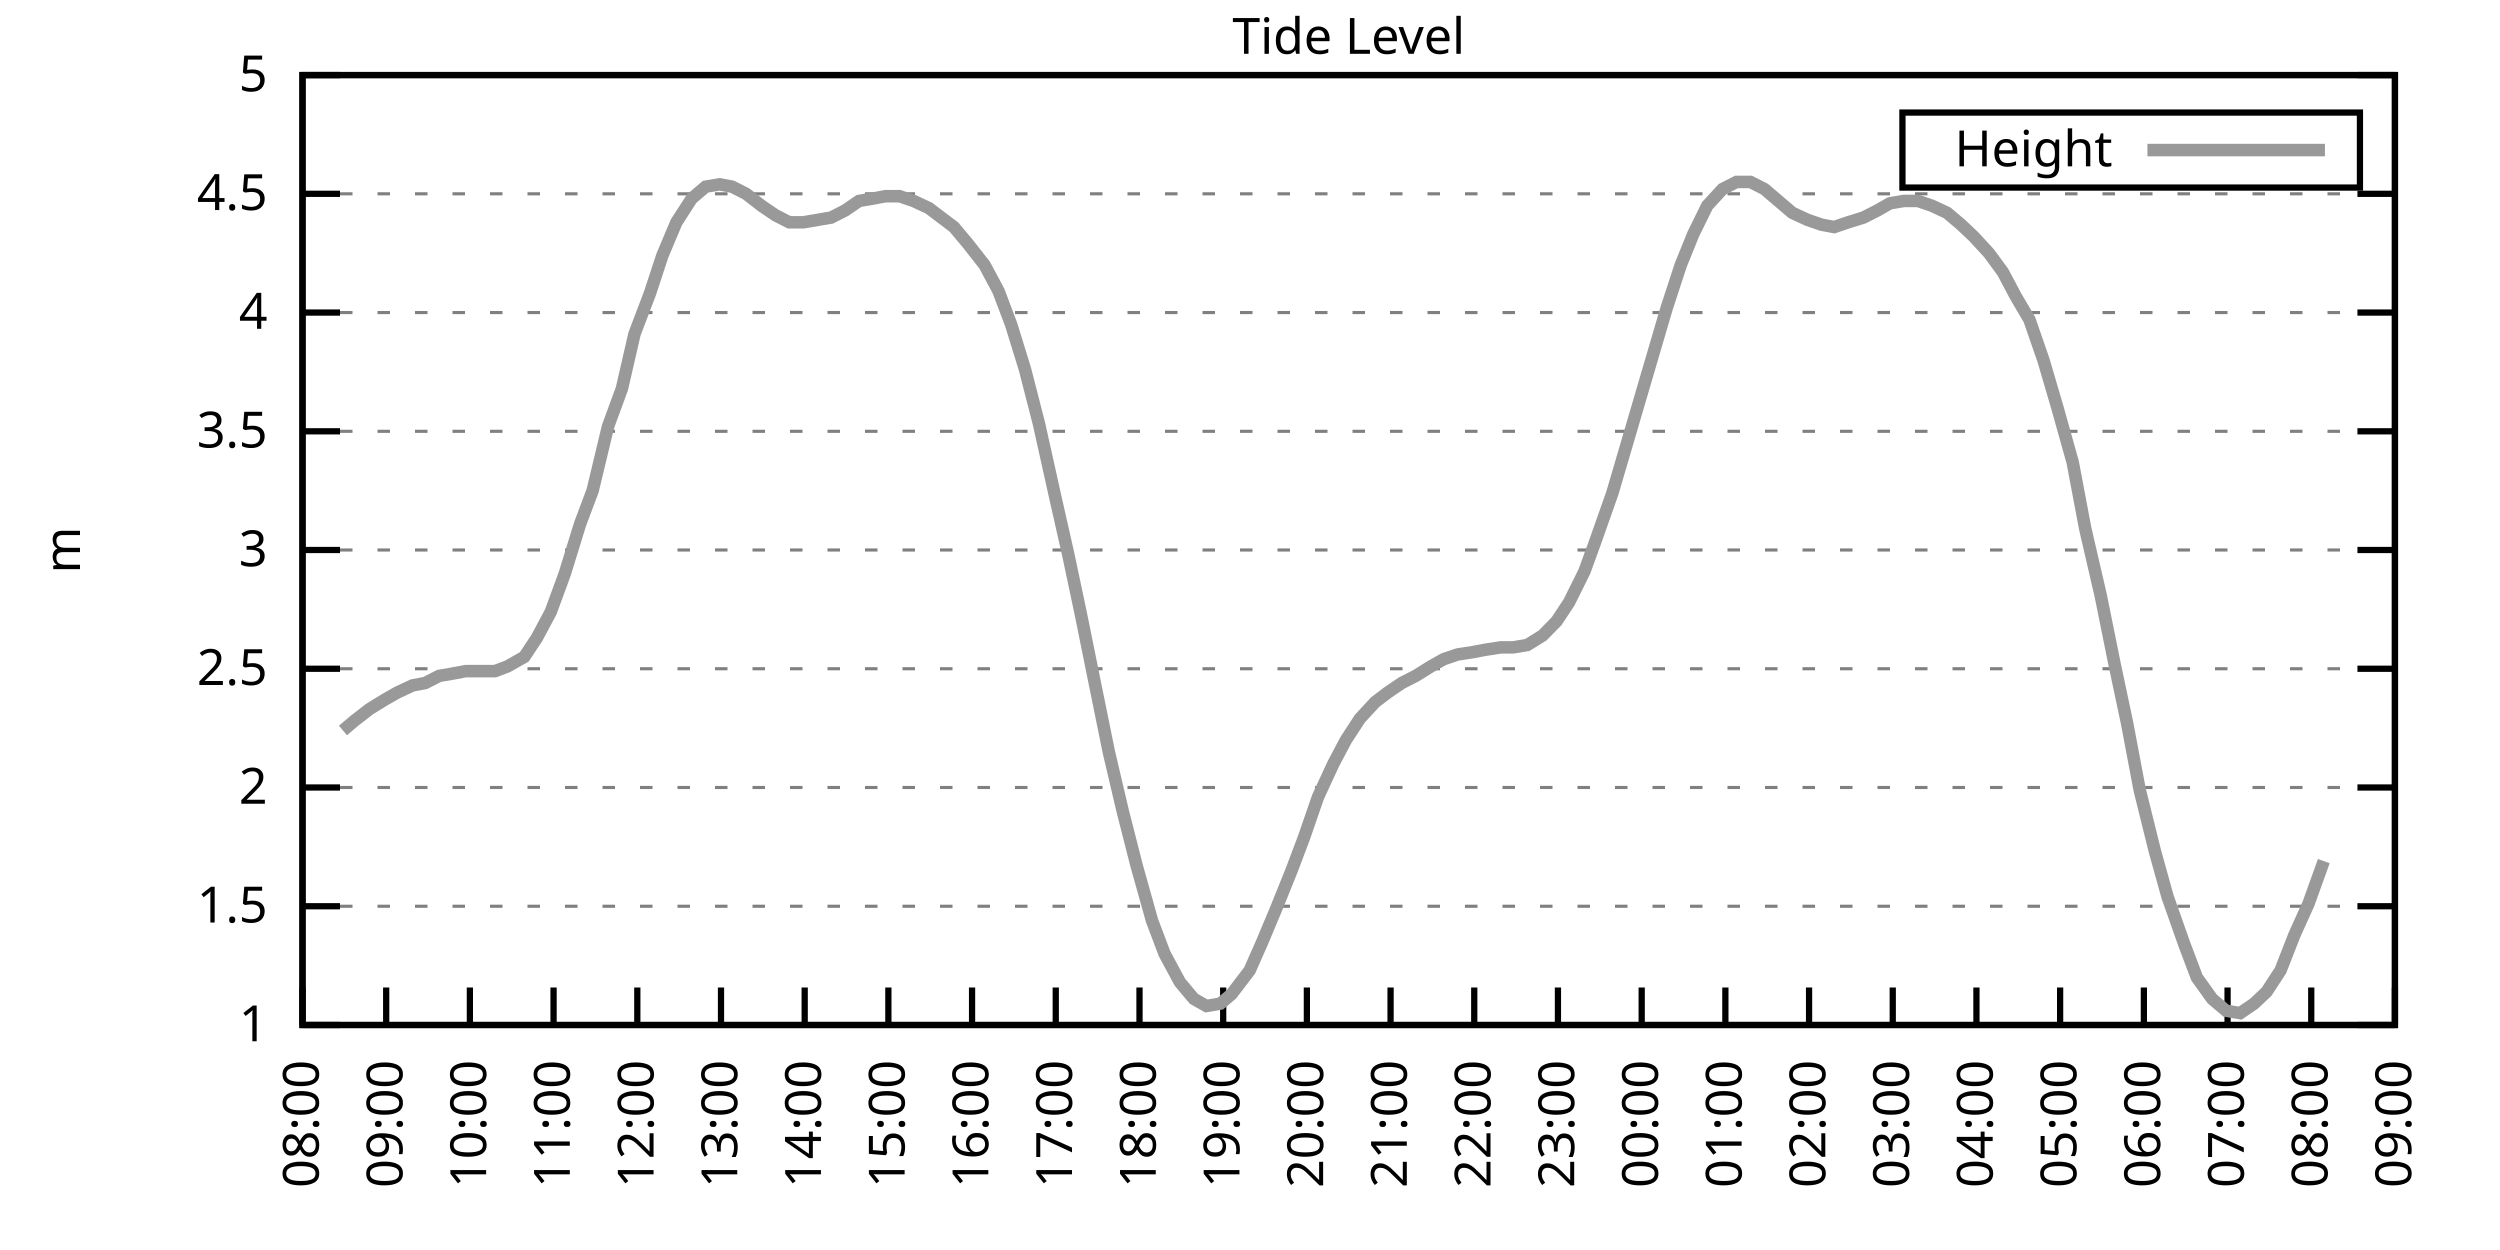
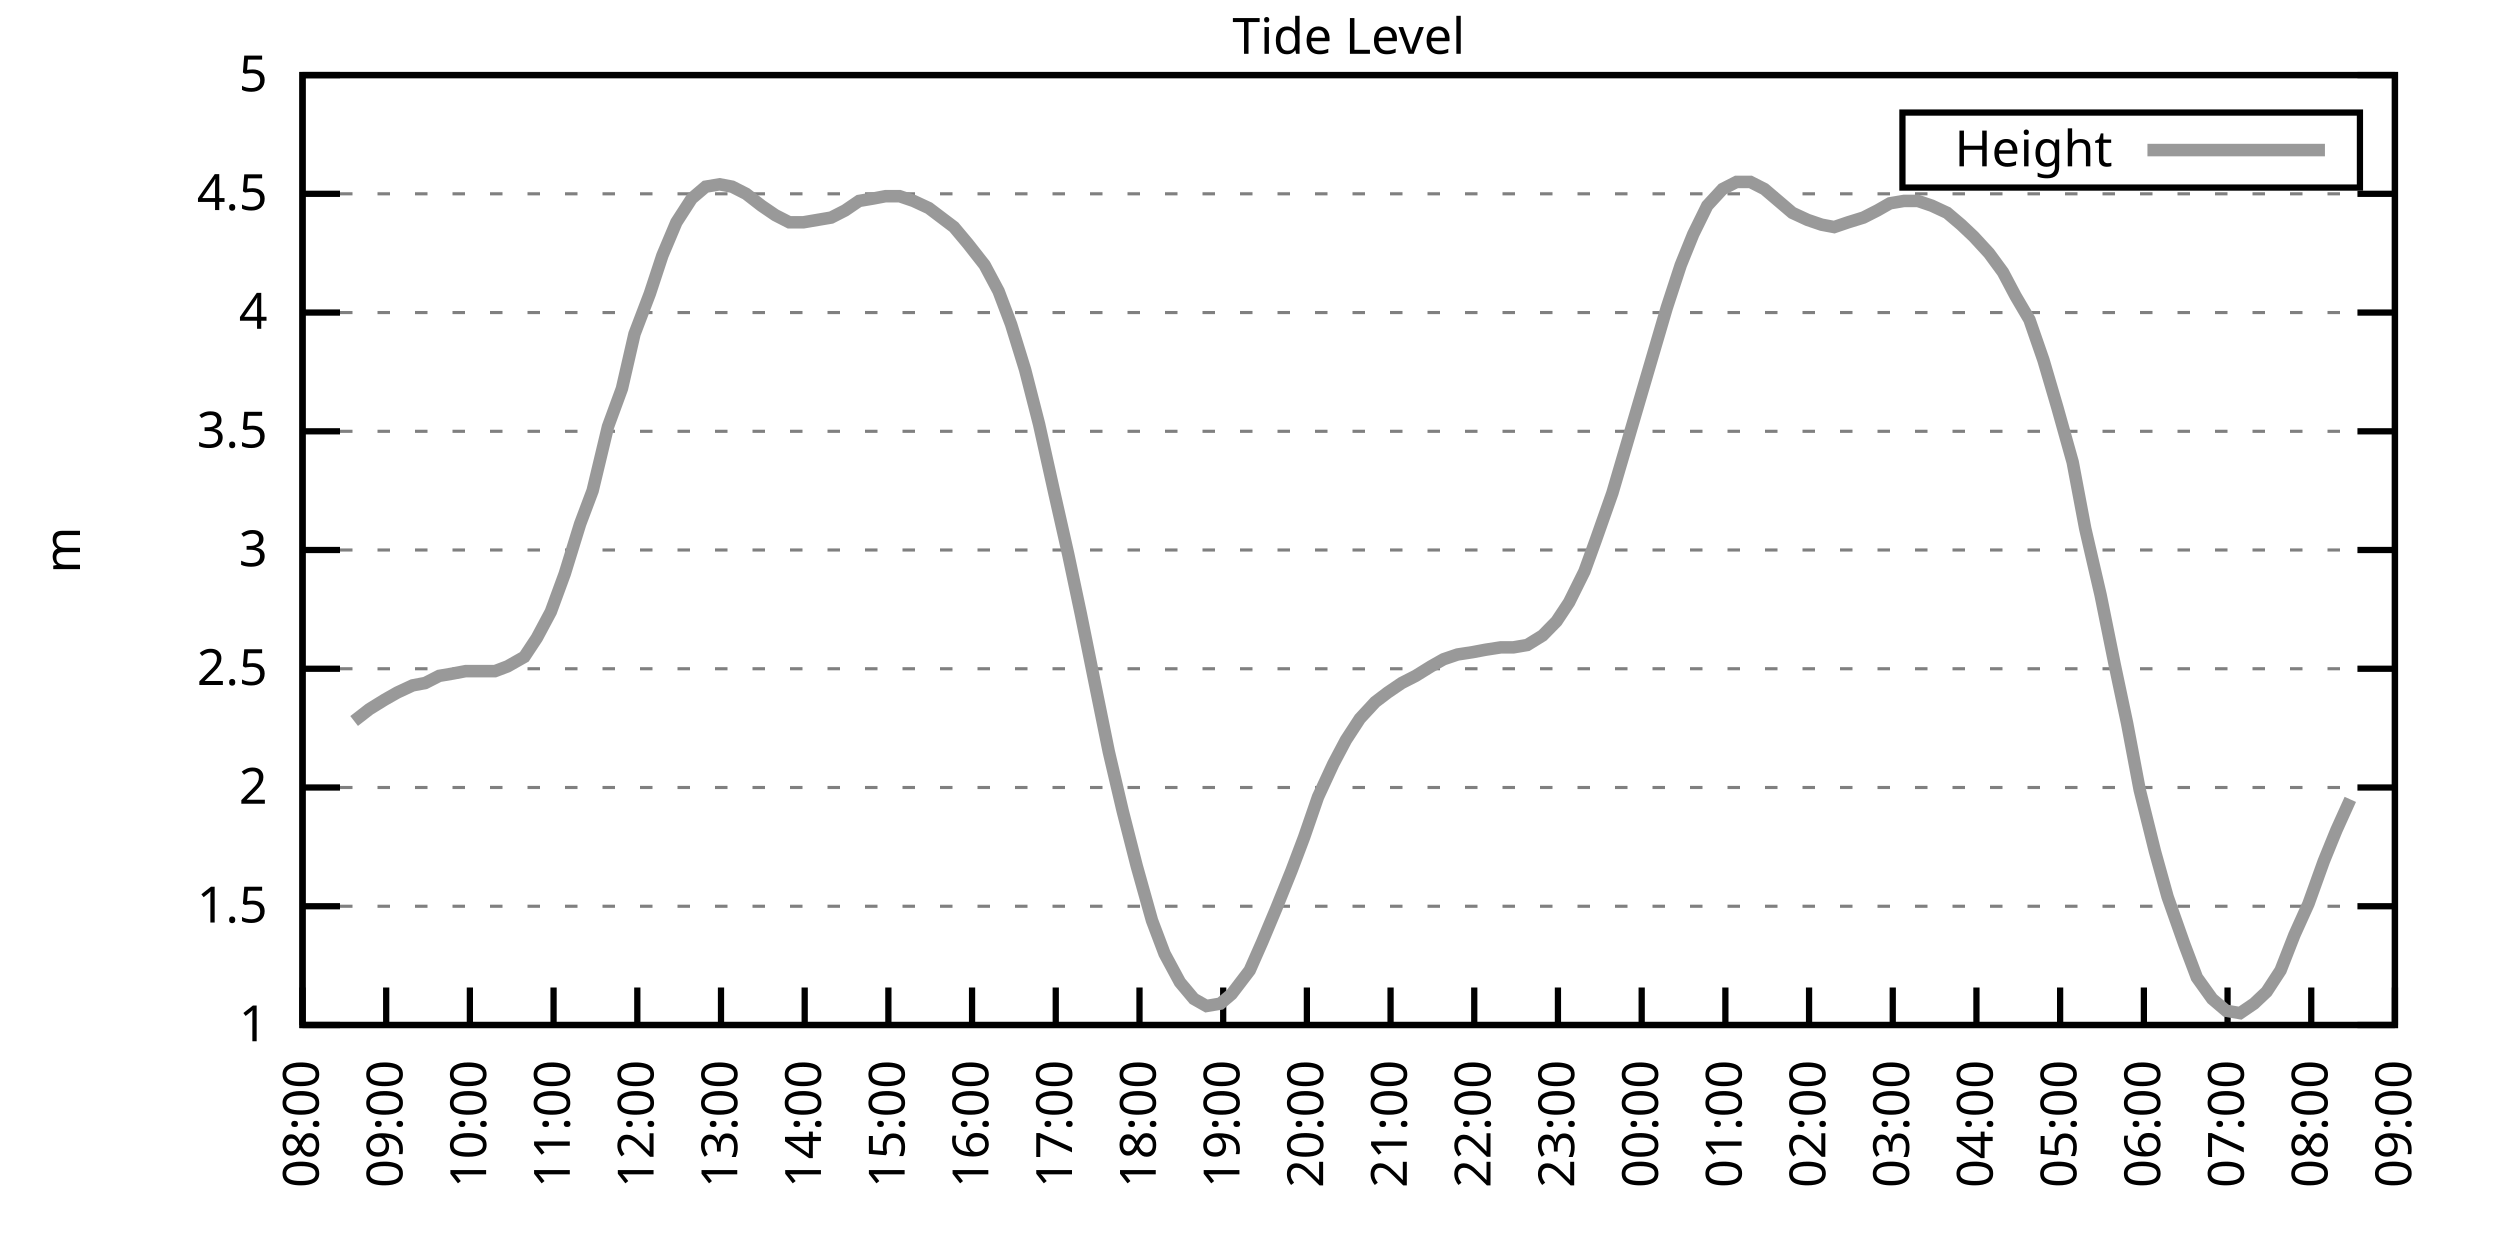
<svg xmlns="http://www.w3.org/2000/svg" xmlns:xlink="http://www.w3.org/1999/xlink" width="400" height="200" viewBox="0 0 400 200">
  <g id="gnuplot_canvas">
    <rect x="0" y="0" width="400" height="200" fill="none" />
    <defs>
      <circle id="gpDot" r="0.5" stroke-width="0.5" stroke="currentColor" />
      <path id="gpPt0" stroke-width="0.333" stroke="currentColor" d="M-1,0 h2 M0,-1 v2" />
      <path id="gpPt1" stroke-width="0.333" stroke="currentColor" d="M-1,-1 L1,1 M1,-1 L-1,1" />
      <path id="gpPt2" stroke-width="0.333" stroke="currentColor" d="M-1,0 L1,0 M0,-1 L0,1 M-1,-1 L1,1 M-1,1 L1,-1" />
      <rect id="gpPt3" stroke-width="0.333" stroke="currentColor" x="-1" y="-1" width="2" height="2" />
      <rect id="gpPt4" stroke-width="0.333" stroke="currentColor" fill="currentColor" x="-1" y="-1" width="2" height="2" />
      <circle id="gpPt5" stroke-width="0.333" stroke="currentColor" cx="0" cy="0" r="1" />
      <use xlink:href="#gpPt5" id="gpPt6" fill="currentColor" stroke="none" />
      <path id="gpPt7" stroke-width="0.333" stroke="currentColor" d="M0,-1.33 L-1.33,0.67 L1.33,0.67 z" />
      <use xlink:href="#gpPt7" id="gpPt8" fill="currentColor" stroke="none" />
      <use xlink:href="#gpPt7" id="gpPt9" stroke="currentColor" transform="rotate(180)" />
      <use xlink:href="#gpPt9" id="gpPt10" fill="currentColor" stroke="none" />
      <use xlink:href="#gpPt3" id="gpPt11" stroke="currentColor" transform="rotate(45)" />
      <use xlink:href="#gpPt11" id="gpPt12" fill="currentColor" stroke="none" />
      <path id="gpPt13" stroke-width="0.333" stroke="currentColor" d="M0,1.330 L1.265,0.411 L0.782,-1.067 L-0.782,-1.076 L-1.265,0.411 z" />
      <use xlink:href="#gpPt13" id="gpPt14" fill="currentColor" stroke="none" />
      <filter id="textbox" filterUnits="objectBoundingBox" x="0" y="0" height="1" width="1">
        <feFlood flood-color="white" flood-opacity="1" result="bgnd" />
        <feComposite in="SourceGraphic" in2="bgnd" operator="atop" />
      </filter>
      <filter id="greybox" filterUnits="objectBoundingBox" x="0" y="0" height="1" width="1">
        <feFlood flood-color="lightgrey" flood-opacity="1" result="grey" />
        <feComposite in="SourceGraphic" in2="grey" operator="atop" />
      </filter>
    </defs>
    <g fill="none" color="white" stroke="currentColor" stroke-width="1.00" stroke-linecap="butt" stroke-linejoin="miter">
</g>
    <g fill="none" color="black" stroke="currentColor" stroke-width="1.00" stroke-linecap="butt" stroke-linejoin="miter">
      <g stroke="none" shape-rendering="crispEdges">
        <polygon fill="rgb(255, 255, 255)" points="48.40,164.00 383.18,164.00 383.18,12.02 48.40,12.02 " />
      </g>
    </g>
    <g fill="none" color="black" stroke="currentColor" stroke-width="1.00" stroke-linecap="butt" stroke-linejoin="miter">
</g>
    <g fill="none" color="black" stroke="black" stroke-width="0.50" stroke-linecap="butt" stroke-linejoin="miter">
</g>
    <g fill="none" color="gray" stroke="currentColor" stroke-width="0.50" stroke-linecap="butt" stroke-linejoin="miter">
      <path stroke="gray" stroke-dasharray="2,4" class="gridline" d="M48.40,164.00 L383.19,164.00  " />
    </g>
    <g fill="none" color="gray" stroke="gray" stroke-width="1.00" stroke-linecap="butt" stroke-linejoin="miter">
</g>
    <g fill="none" color="black" stroke="currentColor" stroke-width="1.00" stroke-linecap="butt" stroke-linejoin="miter">
      <path stroke="black" d="M48.40,164.00 L54.40,164.00 M383.19,164.00 L377.19,164.00  " />
      <g transform="translate(42.80,166.60)" stroke="none" fill="black" font-family="Sans" font-size="8.00" text-anchor="end">
        <text>
          <tspan font-family="Sans"> 1</tspan>
        </text>
      </g>
    </g>
    <g fill="none" color="black" stroke="currentColor" stroke-width="1.00" stroke-linecap="butt" stroke-linejoin="miter">
</g>
    <g fill="none" color="black" stroke="black" stroke-width="0.50" stroke-linecap="butt" stroke-linejoin="miter">
</g>
    <g fill="none" color="gray" stroke="currentColor" stroke-width="0.50" stroke-linecap="butt" stroke-linejoin="miter">
      <path stroke="gray" stroke-dasharray="2,4" class="gridline" d="M48.40,145.00 L383.19,145.00  " />
    </g>
    <g fill="none" color="gray" stroke="gray" stroke-width="1.00" stroke-linecap="butt" stroke-linejoin="miter">
</g>
    <g fill="none" color="black" stroke="currentColor" stroke-width="1.00" stroke-linecap="butt" stroke-linejoin="miter">
      <path stroke="black" d="M48.40,145.00 L54.40,145.00 M383.19,145.00 L377.19,145.00  " />
      <g transform="translate(42.80,147.60)" stroke="none" fill="black" font-family="Sans" font-size="8.00" text-anchor="end">
        <text>
          <tspan font-family="Sans"> 1.5</tspan>
        </text>
      </g>
    </g>
    <g fill="none" color="black" stroke="currentColor" stroke-width="1.00" stroke-linecap="butt" stroke-linejoin="miter">
</g>
    <g fill="none" color="black" stroke="black" stroke-width="0.50" stroke-linecap="butt" stroke-linejoin="miter">
</g>
    <g fill="none" color="gray" stroke="currentColor" stroke-width="0.50" stroke-linecap="butt" stroke-linejoin="miter">
      <path stroke="gray" stroke-dasharray="2,4" class="gridline" d="M48.40,126.00 L383.19,126.00  " />
    </g>
    <g fill="none" color="gray" stroke="gray" stroke-width="1.00" stroke-linecap="butt" stroke-linejoin="miter">
</g>
    <g fill="none" color="black" stroke="currentColor" stroke-width="1.00" stroke-linecap="butt" stroke-linejoin="miter">
      <path stroke="black" d="M48.40,126.00 L54.40,126.00 M383.19,126.00 L377.19,126.00  " />
      <g transform="translate(42.80,128.60)" stroke="none" fill="black" font-family="Sans" font-size="8.00" text-anchor="end">
        <text>
          <tspan font-family="Sans"> 2</tspan>
        </text>
      </g>
    </g>
    <g fill="none" color="black" stroke="currentColor" stroke-width="1.00" stroke-linecap="butt" stroke-linejoin="miter">
</g>
    <g fill="none" color="black" stroke="black" stroke-width="0.50" stroke-linecap="butt" stroke-linejoin="miter">
</g>
    <g fill="none" color="gray" stroke="currentColor" stroke-width="0.50" stroke-linecap="butt" stroke-linejoin="miter">
      <path stroke="gray" stroke-dasharray="2,4" class="gridline" d="M48.40,107.00 L383.19,107.00  " />
    </g>
    <g fill="none" color="gray" stroke="gray" stroke-width="1.00" stroke-linecap="butt" stroke-linejoin="miter">
</g>
    <g fill="none" color="black" stroke="currentColor" stroke-width="1.00" stroke-linecap="butt" stroke-linejoin="miter">
      <path stroke="black" d="M48.40,107.00 L54.40,107.00 M383.19,107.00 L377.19,107.00  " />
      <g transform="translate(42.80,109.60)" stroke="none" fill="black" font-family="Sans" font-size="8.00" text-anchor="end">
        <text>
          <tspan font-family="Sans"> 2.5</tspan>
        </text>
      </g>
    </g>
    <g fill="none" color="black" stroke="currentColor" stroke-width="1.00" stroke-linecap="butt" stroke-linejoin="miter">
</g>
    <g fill="none" color="black" stroke="black" stroke-width="0.50" stroke-linecap="butt" stroke-linejoin="miter">
</g>
    <g fill="none" color="gray" stroke="currentColor" stroke-width="0.50" stroke-linecap="butt" stroke-linejoin="miter">
      <path stroke="gray" stroke-dasharray="2,4" class="gridline" d="M48.40,88.00 L383.19,88.00  " />
    </g>
    <g fill="none" color="gray" stroke="gray" stroke-width="1.00" stroke-linecap="butt" stroke-linejoin="miter">
</g>
    <g fill="none" color="black" stroke="currentColor" stroke-width="1.00" stroke-linecap="butt" stroke-linejoin="miter">
      <path stroke="black" d="M48.40,88.00 L54.40,88.00 M383.19,88.00 L377.19,88.00  " />
      <g transform="translate(42.80,90.60)" stroke="none" fill="black" font-family="Sans" font-size="8.00" text-anchor="end">
        <text>
          <tspan font-family="Sans"> 3</tspan>
        </text>
      </g>
    </g>
    <g fill="none" color="black" stroke="currentColor" stroke-width="1.00" stroke-linecap="butt" stroke-linejoin="miter">
</g>
    <g fill="none" color="black" stroke="black" stroke-width="0.50" stroke-linecap="butt" stroke-linejoin="miter">
</g>
    <g fill="none" color="gray" stroke="currentColor" stroke-width="0.50" stroke-linecap="butt" stroke-linejoin="miter">
      <path stroke="gray" stroke-dasharray="2,4" class="gridline" d="M48.40,69.01 L383.19,69.01  " />
    </g>
    <g fill="none" color="gray" stroke="gray" stroke-width="1.00" stroke-linecap="butt" stroke-linejoin="miter">
</g>
    <g fill="none" color="black" stroke="currentColor" stroke-width="1.00" stroke-linecap="butt" stroke-linejoin="miter">
      <path stroke="black" d="M48.40,69.01 L54.40,69.01 M383.19,69.01 L377.19,69.01  " />
      <g transform="translate(42.80,71.61)" stroke="none" fill="black" font-family="Sans" font-size="8.00" text-anchor="end">
        <text>
          <tspan font-family="Sans"> 3.5</tspan>
        </text>
      </g>
    </g>
    <g fill="none" color="black" stroke="currentColor" stroke-width="1.00" stroke-linecap="butt" stroke-linejoin="miter">
</g>
    <g fill="none" color="black" stroke="black" stroke-width="0.50" stroke-linecap="butt" stroke-linejoin="miter">
</g>
    <g fill="none" color="gray" stroke="currentColor" stroke-width="0.50" stroke-linecap="butt" stroke-linejoin="miter">
      <path stroke="gray" stroke-dasharray="2,4" class="gridline" d="M48.40,50.01 L383.19,50.01  " />
    </g>
    <g fill="none" color="gray" stroke="gray" stroke-width="1.00" stroke-linecap="butt" stroke-linejoin="miter">
</g>
    <g fill="none" color="black" stroke="currentColor" stroke-width="1.00" stroke-linecap="butt" stroke-linejoin="miter">
      <path stroke="black" d="M48.40,50.01 L54.40,50.01 M383.19,50.01 L377.19,50.01  " />
      <g transform="translate(42.80,52.61)" stroke="none" fill="black" font-family="Sans" font-size="8.00" text-anchor="end">
        <text>
          <tspan font-family="Sans"> 4</tspan>
        </text>
      </g>
    </g>
    <g fill="none" color="black" stroke="currentColor" stroke-width="1.00" stroke-linecap="butt" stroke-linejoin="miter">
</g>
    <g fill="none" color="black" stroke="black" stroke-width="0.50" stroke-linecap="butt" stroke-linejoin="miter">
</g>
    <g fill="none" color="gray" stroke="currentColor" stroke-width="0.50" stroke-linecap="butt" stroke-linejoin="miter">
      <path stroke="gray" stroke-dasharray="2,4" class="gridline" d="M48.40,31.01 L383.19,31.01  " />
    </g>
    <g fill="none" color="gray" stroke="gray" stroke-width="1.00" stroke-linecap="butt" stroke-linejoin="miter">
</g>
    <g fill="none" color="black" stroke="currentColor" stroke-width="1.00" stroke-linecap="butt" stroke-linejoin="miter">
      <path stroke="black" d="M48.40,31.01 L54.40,31.01 M383.19,31.01 L377.19,31.01  " />
      <g transform="translate(42.80,33.61)" stroke="none" fill="black" font-family="Sans" font-size="8.00" text-anchor="end">
        <text>
          <tspan font-family="Sans"> 4.5</tspan>
        </text>
      </g>
    </g>
    <g fill="none" color="black" stroke="currentColor" stroke-width="1.00" stroke-linecap="butt" stroke-linejoin="miter">
</g>
    <g fill="none" color="black" stroke="black" stroke-width="0.50" stroke-linecap="butt" stroke-linejoin="miter">
</g>
    <g fill="none" color="gray" stroke="currentColor" stroke-width="0.50" stroke-linecap="butt" stroke-linejoin="miter">
      <path stroke="gray" stroke-dasharray="2,4" class="gridline" d="M48.40,12.01 L383.19,12.01  " />
    </g>
    <g fill="none" color="gray" stroke="gray" stroke-width="1.00" stroke-linecap="butt" stroke-linejoin="miter">
</g>
    <g fill="none" color="black" stroke="currentColor" stroke-width="1.00" stroke-linecap="butt" stroke-linejoin="miter">
      <path stroke="black" d="M48.40,12.01 L54.40,12.01 M383.19,12.01 L377.19,12.01  " />
      <g transform="translate(42.80,14.61)" stroke="none" fill="black" font-family="Sans" font-size="8.00" text-anchor="end">
        <text>
          <tspan font-family="Sans"> 5</tspan>
        </text>
      </g>
    </g>
    <g fill="none" color="black" stroke="currentColor" stroke-width="1.00" stroke-linecap="butt" stroke-linejoin="miter">
      <path stroke="black" d="M48.40,164.00 L48.40,158.00  " />
      <g transform="translate(51.00,169.60) rotate(270.00)" stroke="none" fill="black" font-family="Sans" font-size="8.00" text-anchor="end">
        <text>
          <tspan font-family="Sans">08:00</tspan>
        </text>
      </g>
    </g>
    <g fill="none" color="black" stroke="currentColor" stroke-width="1.00" stroke-linecap="butt" stroke-linejoin="miter">
      <path stroke="black" d="M61.79,164.00 L61.79,158.00  " />
      <g transform="translate(64.39,169.60) rotate(270.00)" stroke="none" fill="black" font-family="Sans" font-size="8.00" text-anchor="end">
        <text>
          <tspan font-family="Sans">09:00</tspan>
        </text>
      </g>
    </g>
    <g fill="none" color="black" stroke="currentColor" stroke-width="1.00" stroke-linecap="butt" stroke-linejoin="miter">
      <path stroke="black" d="M75.18,164.00 L75.18,158.00  " />
      <g transform="translate(77.78,169.60) rotate(270.00)" stroke="none" fill="black" font-family="Sans" font-size="8.00" text-anchor="end">
        <text>
          <tspan font-family="Sans">10:00</tspan>
        </text>
      </g>
    </g>
    <g fill="none" color="black" stroke="currentColor" stroke-width="1.00" stroke-linecap="butt" stroke-linejoin="miter">
      <path stroke="black" d="M88.57,164.00 L88.57,158.00  " />
      <g transform="translate(91.17,169.60) rotate(270.00)" stroke="none" fill="black" font-family="Sans" font-size="8.00" text-anchor="end">
        <text>
          <tspan font-family="Sans">11:00</tspan>
        </text>
      </g>
    </g>
    <g fill="none" color="black" stroke="currentColor" stroke-width="1.00" stroke-linecap="butt" stroke-linejoin="miter">
      <path stroke="black" d="M101.97,164.00 L101.97,158.00  " />
      <g transform="translate(104.57,169.60) rotate(270.00)" stroke="none" fill="black" font-family="Sans" font-size="8.00" text-anchor="end">
        <text>
          <tspan font-family="Sans">12:00</tspan>
        </text>
      </g>
    </g>
    <g fill="none" color="black" stroke="currentColor" stroke-width="1.00" stroke-linecap="butt" stroke-linejoin="miter">
      <path stroke="black" d="M115.36,164.00 L115.36,158.00  " />
      <g transform="translate(117.96,169.60) rotate(270.00)" stroke="none" fill="black" font-family="Sans" font-size="8.00" text-anchor="end">
        <text>
          <tspan font-family="Sans">13:00</tspan>
        </text>
      </g>
    </g>
    <g fill="none" color="black" stroke="currentColor" stroke-width="1.00" stroke-linecap="butt" stroke-linejoin="miter">
      <path stroke="black" d="M128.75,164.00 L128.75,158.00  " />
      <g transform="translate(131.35,169.60) rotate(270.00)" stroke="none" fill="black" font-family="Sans" font-size="8.00" text-anchor="end">
        <text>
          <tspan font-family="Sans">14:00</tspan>
        </text>
      </g>
    </g>
    <g fill="none" color="black" stroke="currentColor" stroke-width="1.00" stroke-linecap="butt" stroke-linejoin="miter">
      <path stroke="black" d="M142.14,164.00 L142.14,158.00  " />
      <g transform="translate(144.74,169.60) rotate(270.00)" stroke="none" fill="black" font-family="Sans" font-size="8.00" text-anchor="end">
        <text>
          <tspan font-family="Sans">15:00</tspan>
        </text>
      </g>
    </g>
    <g fill="none" color="black" stroke="currentColor" stroke-width="1.00" stroke-linecap="butt" stroke-linejoin="miter">
      <path stroke="black" d="M155.53,164.00 L155.53,158.00  " />
      <g transform="translate(158.13,169.60) rotate(270.00)" stroke="none" fill="black" font-family="Sans" font-size="8.00" text-anchor="end">
        <text>
          <tspan font-family="Sans">16:00</tspan>
        </text>
      </g>
    </g>
    <g fill="none" color="black" stroke="currentColor" stroke-width="1.00" stroke-linecap="butt" stroke-linejoin="miter">
      <path stroke="black" d="M168.92,164.00 L168.92,158.00  " />
      <g transform="translate(171.52,169.60) rotate(270.00)" stroke="none" fill="black" font-family="Sans" font-size="8.00" text-anchor="end">
        <text>
          <tspan font-family="Sans">17:00</tspan>
        </text>
      </g>
    </g>
    <g fill="none" color="black" stroke="currentColor" stroke-width="1.00" stroke-linecap="butt" stroke-linejoin="miter">
      <path stroke="black" d="M182.32,164.00 L182.32,158.00  " />
      <g transform="translate(184.92,169.60) rotate(270.00)" stroke="none" fill="black" font-family="Sans" font-size="8.00" text-anchor="end">
        <text>
          <tspan font-family="Sans">18:00</tspan>
        </text>
      </g>
    </g>
    <g fill="none" color="black" stroke="currentColor" stroke-width="1.00" stroke-linecap="butt" stroke-linejoin="miter">
      <path stroke="black" d="M195.71,164.00 L195.71,158.00  " />
      <g transform="translate(198.31,169.60) rotate(270.00)" stroke="none" fill="black" font-family="Sans" font-size="8.00" text-anchor="end">
        <text>
          <tspan font-family="Sans">19:00</tspan>
        </text>
      </g>
    </g>
    <g fill="none" color="black" stroke="currentColor" stroke-width="1.00" stroke-linecap="butt" stroke-linejoin="miter">
      <path stroke="black" d="M209.10,164.00 L209.10,158.00  " />
      <g transform="translate(211.70,169.60) rotate(270.00)" stroke="none" fill="black" font-family="Sans" font-size="8.00" text-anchor="end">
        <text>
          <tspan font-family="Sans">20:00</tspan>
        </text>
      </g>
    </g>
    <g fill="none" color="black" stroke="currentColor" stroke-width="1.00" stroke-linecap="butt" stroke-linejoin="miter">
      <path stroke="black" d="M222.49,164.00 L222.49,158.00  " />
      <g transform="translate(225.09,169.60) rotate(270.00)" stroke="none" fill="black" font-family="Sans" font-size="8.00" text-anchor="end">
        <text>
          <tspan font-family="Sans">21:00</tspan>
        </text>
      </g>
    </g>
    <g fill="none" color="black" stroke="currentColor" stroke-width="1.00" stroke-linecap="butt" stroke-linejoin="miter">
      <path stroke="black" d="M235.88,164.00 L235.88,158.00  " />
      <g transform="translate(238.48,169.60) rotate(270.00)" stroke="none" fill="black" font-family="Sans" font-size="8.00" text-anchor="end">
        <text>
          <tspan font-family="Sans">22:00</tspan>
        </text>
      </g>
    </g>
    <g fill="none" color="black" stroke="currentColor" stroke-width="1.00" stroke-linecap="butt" stroke-linejoin="miter">
      <path stroke="black" d="M249.27,164.00 L249.27,158.00  " />
      <g transform="translate(251.87,169.60) rotate(270.00)" stroke="none" fill="black" font-family="Sans" font-size="8.00" text-anchor="end">
        <text>
          <tspan font-family="Sans">23:00</tspan>
        </text>
      </g>
    </g>
    <g fill="none" color="black" stroke="currentColor" stroke-width="1.00" stroke-linecap="butt" stroke-linejoin="miter">
      <path stroke="black" d="M262.67,164.00 L262.67,158.00  " />
      <g transform="translate(265.27,169.60) rotate(270.00)" stroke="none" fill="black" font-family="Sans" font-size="8.00" text-anchor="end">
        <text>
          <tspan font-family="Sans">00:00</tspan>
        </text>
      </g>
    </g>
    <g fill="none" color="black" stroke="currentColor" stroke-width="1.00" stroke-linecap="butt" stroke-linejoin="miter">
      <path stroke="black" d="M276.06,164.00 L276.06,158.00  " />
      <g transform="translate(278.66,169.60) rotate(270.00)" stroke="none" fill="black" font-family="Sans" font-size="8.00" text-anchor="end">
        <text>
          <tspan font-family="Sans">01:00</tspan>
        </text>
      </g>
    </g>
    <g fill="none" color="black" stroke="currentColor" stroke-width="1.00" stroke-linecap="butt" stroke-linejoin="miter">
      <path stroke="black" d="M289.45,164.00 L289.45,158.00  " />
      <g transform="translate(292.05,169.60) rotate(270.00)" stroke="none" fill="black" font-family="Sans" font-size="8.00" text-anchor="end">
        <text>
          <tspan font-family="Sans">02:00</tspan>
        </text>
      </g>
    </g>
    <g fill="none" color="black" stroke="currentColor" stroke-width="1.00" stroke-linecap="butt" stroke-linejoin="miter">
      <path stroke="black" d="M302.84,164.00 L302.84,158.00  " />
      <g transform="translate(305.44,169.60) rotate(270.00)" stroke="none" fill="black" font-family="Sans" font-size="8.00" text-anchor="end">
        <text>
          <tspan font-family="Sans">03:00</tspan>
        </text>
      </g>
    </g>
    <g fill="none" color="black" stroke="currentColor" stroke-width="1.00" stroke-linecap="butt" stroke-linejoin="miter">
      <path stroke="black" d="M316.23,164.00 L316.23,158.00  " />
      <g transform="translate(318.83,169.60) rotate(270.00)" stroke="none" fill="black" font-family="Sans" font-size="8.00" text-anchor="end">
        <text>
          <tspan font-family="Sans">04:00</tspan>
        </text>
      </g>
    </g>
    <g fill="none" color="black" stroke="currentColor" stroke-width="1.00" stroke-linecap="butt" stroke-linejoin="miter">
      <path stroke="black" d="M329.62,164.00 L329.62,158.00  " />
      <g transform="translate(332.22,169.60) rotate(270.00)" stroke="none" fill="black" font-family="Sans" font-size="8.00" text-anchor="end">
        <text>
          <tspan font-family="Sans">05:00</tspan>
        </text>
      </g>
    </g>
    <g fill="none" color="black" stroke="currentColor" stroke-width="1.00" stroke-linecap="butt" stroke-linejoin="miter">
      <path stroke="black" d="M343.02,164.00 L343.02,158.00  " />
      <g transform="translate(345.62,169.60) rotate(270.00)" stroke="none" fill="black" font-family="Sans" font-size="8.00" text-anchor="end">
        <text>
          <tspan font-family="Sans">06:00</tspan>
        </text>
      </g>
    </g>
    <g fill="none" color="black" stroke="currentColor" stroke-width="1.00" stroke-linecap="butt" stroke-linejoin="miter">
      <path stroke="black" d="M356.41,164.00 L356.41,158.00  " />
      <g transform="translate(359.01,169.60) rotate(270.00)" stroke="none" fill="black" font-family="Sans" font-size="8.00" text-anchor="end">
        <text>
          <tspan font-family="Sans">07:00</tspan>
        </text>
      </g>
    </g>
    <g fill="none" color="black" stroke="currentColor" stroke-width="1.00" stroke-linecap="butt" stroke-linejoin="miter">
      <path stroke="black" d="M369.80,164.00 L369.80,158.00  " />
      <g transform="translate(372.40,169.60) rotate(270.00)" stroke="none" fill="black" font-family="Sans" font-size="8.00" text-anchor="end">
        <text>
          <tspan font-family="Sans">08:00</tspan>
        </text>
      </g>
    </g>
    <g fill="none" color="black" stroke="currentColor" stroke-width="1.00" stroke-linecap="butt" stroke-linejoin="miter">
      <path stroke="black" d="M383.19,164.00 L383.19,158.00  " />
      <g transform="translate(385.79,169.60) rotate(270.00)" stroke="none" fill="black" font-family="Sans" font-size="8.00" text-anchor="end">
        <text>
          <tspan font-family="Sans">09:00</tspan>
        </text>
      </g>
    </g>
    <g fill="none" color="black" stroke="currentColor" stroke-width="1.00" stroke-linecap="butt" stroke-linejoin="miter">
</g>
    <g fill="none" color="black" stroke="currentColor" stroke-width="1.00" stroke-linecap="butt" stroke-linejoin="miter">
      <path stroke="black" d="M48.40,12.01 L48.40,164.00 L383.19,164.00 L383.19,12.01 L48.40,12.01 Z  " />
    </g>
    <g fill="none" color="black" stroke="currentColor" stroke-width="1.00" stroke-linecap="butt" stroke-linejoin="miter">
</g>
    <g fill="none" color="black" stroke="currentColor" stroke-width="1.00" stroke-linecap="butt" stroke-linejoin="miter">
      <path stroke="black" d="M304.39,30.01 L304.39,18.01 L377.59,18.01 L377.59,30.01 L304.39,30.01 Z  " />
    </g>
    <g id="Tide_level_plot_1">
      <g fill="none" color="white" stroke="black" stroke-width="2.00" stroke-linecap="butt" stroke-linejoin="miter">
</g>
      <g fill="none" color="black" stroke="currentColor" stroke-width="2.00" stroke-linecap="butt" stroke-linejoin="miter">
        <g transform="translate(337.99,26.61)" stroke="none" fill="black" font-family="Sans" font-size="8.00" text-anchor="end">
          <text>
            <tspan font-family="Sans">Height</tspan>
          </text>
        </g>
      </g>
      <g fill="none" color="black" stroke="currentColor" stroke-width="2.00" stroke-linecap="butt" stroke-linejoin="miter">
-         <path stroke="rgb(153, 153, 153)" d="M343.59,24.01 L371.99,24.01 M54.87,116.88 L56.66,115.36 L59.11,113.46 L61.57,111.94 L63.58,110.80 L66.03,109.66   L68.04,109.28 L70.27,108.14 L72.50,107.76 L74.51,107.38 L76.97,107.38 L79.20,107.38 L81.21,106.62 L83.89,105.10   L85.90,102.06 L88.13,97.88 L90.36,91.80 L92.82,83.83 L94.82,78.51 L97.28,68.25 L99.51,62.17 L101.52,53.43   L103.98,46.97 L105.98,40.89 L108.22,35.57 L110.67,31.77 L112.90,29.87 L115.13,29.49 L117.14,29.87 L119.38,31.01   L121.83,32.91 L124.06,34.43 L126.29,35.57 L128.53,35.57 L130.76,35.19 L132.99,34.81 L135.22,33.67 L137.45,32.15   L139.69,31.77 L141.69,31.39 L143.93,31.39 L146.16,32.15 L148.61,33.29 L150.62,34.81 L152.63,36.33 L154.86,38.99   L157.54,42.41 L159.77,46.59 L161.78,51.91 L164.01,59.13 L166.25,67.87 L168.70,78.89 L170.93,88.76 L172.94,98.26   L175.17,109.28 L177.41,120.30 L179.64,129.80 L181.87,138.54 L184.32,147.28 L186.33,152.60 L188.79,157.16 L191.02,159.82   L193.03,160.96 L195.26,160.58 L197.05,159.06 L199.95,155.26 L201.96,150.70 L204.19,145.38 L206.64,139.30 L208.65,133.98   L210.88,127.52 L213.34,122.20 L215.35,118.40 L217.58,114.98 L220.04,112.32 L222.04,110.80 L224.28,109.28 L226.51,108.14   L228.96,106.62 L230.97,105.48 L233.20,104.72 L235.66,104.34 L237.67,103.96 L240.12,103.58 L242.13,103.58 L244.36,103.20   L246.82,101.68 L249.05,99.40 L251.06,96.36 L253.51,91.42 L255.30,86.49 L257.98,78.89 L259.99,72.05 L262.22,64.45   L264.45,56.85 L266.68,49.25 L268.92,42.41 L270.92,37.47 L273.16,32.91 L275.61,30.25 L277.84,29.11 L280.07,29.11   L282.31,30.25 L284.54,32.15 L286.77,34.05 L289.23,35.19 L291.46,35.95 L293.47,36.33 L295.70,35.57 L298.15,34.81   L300.39,33.67 L302.39,32.53 L304.63,32.15 L306.86,32.15 L309.09,32.91 L311.54,34.05 L313.78,35.95 L315.79,37.85   L318.24,40.51 L320.47,43.55 L322.48,47.35 L324.71,51.15 L326.95,57.61 L329.18,65.21 L331.63,73.95 L333.64,84.59   L336.10,95.22 L338.33,106.24 L340.34,115.74 L342.35,126.38 L344.80,136.26 L346.81,143.48 L349.49,151.08 L351.50,156.40   L353.95,159.82 L356.18,161.72 L358.42,162.10 L360.65,160.58 L362.66,158.68 L364.89,155.26 L367.12,149.56 L369.35,144.62   L371.81,137.78  " />
+         <path stroke="rgb(153, 153, 153)" d="M343.59,24.01 L371.99,24.01 M56.66,115.36 L59.11,113.46 L61.57,111.94 L63.58,110.80 L66.03,109.66 L68.04,109.28   L70.27,108.14 L72.50,107.76 L74.51,107.38 L76.97,107.38 L79.20,107.38 L81.21,106.62 L83.89,105.10 L85.90,102.06   L88.13,97.88 L90.36,91.80 L92.82,83.83 L94.82,78.51 L97.28,68.25 L99.51,62.17 L101.52,53.43 L103.98,46.97   L105.98,40.89 L108.22,35.57 L110.67,31.77 L112.90,29.87 L115.13,29.49 L117.14,29.87 L119.38,31.01 L121.83,32.91   L124.06,34.43 L126.29,35.57 L128.53,35.57 L130.76,35.19 L132.99,34.81 L135.22,33.67 L137.45,32.15 L139.69,31.77   L141.69,31.39 L143.93,31.39 L146.16,32.15 L148.61,33.29 L150.62,34.81 L152.63,36.33 L154.86,38.99 L157.54,42.41   L159.77,46.59 L161.78,51.91 L164.01,59.13 L166.25,67.87 L168.70,78.89 L170.93,88.76 L172.94,98.26 L175.17,109.28   L177.41,120.30 L179.64,129.80 L181.87,138.54 L184.32,147.28 L186.33,152.60 L188.79,157.16 L191.02,159.82 L193.03,160.96   L195.26,160.58 L197.05,159.06 L199.95,155.26 L201.96,150.70 L204.19,145.38 L206.64,139.30 L208.65,133.98 L210.88,127.52   L213.34,122.20 L215.35,118.40 L217.58,114.98 L220.04,112.32 L222.04,110.80 L224.28,109.28 L226.51,108.14 L228.96,106.62   L230.97,105.48 L233.20,104.72 L235.66,104.34 L237.67,103.96 L240.12,103.58 L242.13,103.58 L244.36,103.20 L246.82,101.68   L249.05,99.40 L251.06,96.36 L253.51,91.42 L255.30,86.49 L257.98,78.89 L259.99,72.05 L262.22,64.45 L264.45,56.85   L266.68,49.25 L268.92,42.41 L270.92,37.47 L273.16,32.91 L275.61,30.25 L277.84,29.11 L280.07,29.11 L282.31,30.25   L284.54,32.15 L286.77,34.05 L289.23,35.19 L291.46,35.95 L293.47,36.33 L295.70,35.57 L298.15,34.81 L300.39,33.67   L302.39,32.53 L304.63,32.15 L306.86,32.15 L309.09,32.91 L311.54,34.05 L313.78,35.95 L315.79,37.85 L318.24,40.51   L320.47,43.55 L322.48,47.35 L324.71,51.15 L326.95,57.61 L329.18,65.21 L331.63,73.95 L333.64,84.59 L336.10,95.22   L338.33,106.24 L340.34,115.74 L342.35,126.38 L344.80,136.26 L346.81,143.48 L349.49,151.08 L351.50,156.40 L353.95,159.82   L356.18,161.72 L358.42,162.10 L360.65,160.58 L362.66,158.68 L364.89,155.26 L367.12,149.56 L369.35,144.62 L371.81,137.78   L373.82,132.84 L376.05,127.90  " />
      </g>
    </g>
    <g fill="none" color="black" stroke="currentColor" stroke-width="2.00" stroke-linecap="butt" stroke-linejoin="miter">
</g>
    <g fill="none" color="black" stroke="black" stroke-width="1.00" stroke-linecap="butt" stroke-linejoin="miter">
</g>
    <g fill="none" color="black" stroke="currentColor" stroke-width="1.00" stroke-linecap="butt" stroke-linejoin="miter">
      <path stroke="black" d="M48.40,12.01 L48.40,164.00 L383.19,164.00 L383.19,12.01 L48.40,12.01 Z  " />
      <g transform="translate(12.80,88.01) rotate(270.00)" stroke="none" fill="black" font-family="Sans" font-size="8.00" text-anchor="middle">
        <text>
          <tspan font-family="Sans">m</tspan>
        </text>
      </g>
    </g>
    <g fill="none" color="black" stroke="currentColor" stroke-width="1.00" stroke-linecap="butt" stroke-linejoin="miter">
</g>
    <g fill="none" color="black" stroke="currentColor" stroke-width="1.00" stroke-linecap="butt" stroke-linejoin="miter">
      <g transform="translate(215.79,8.61)" stroke="none" fill="black" font-family="Sans" font-size="8.00" text-anchor="middle">
        <text>
          <tspan font-family="Sans">Tide Level</tspan>
        </text>
      </g>
    </g>
    <g fill="none" color="black" stroke="currentColor" stroke-width="1.00" stroke-linecap="butt" stroke-linejoin="miter">
</g>
  </g>
</svg>
